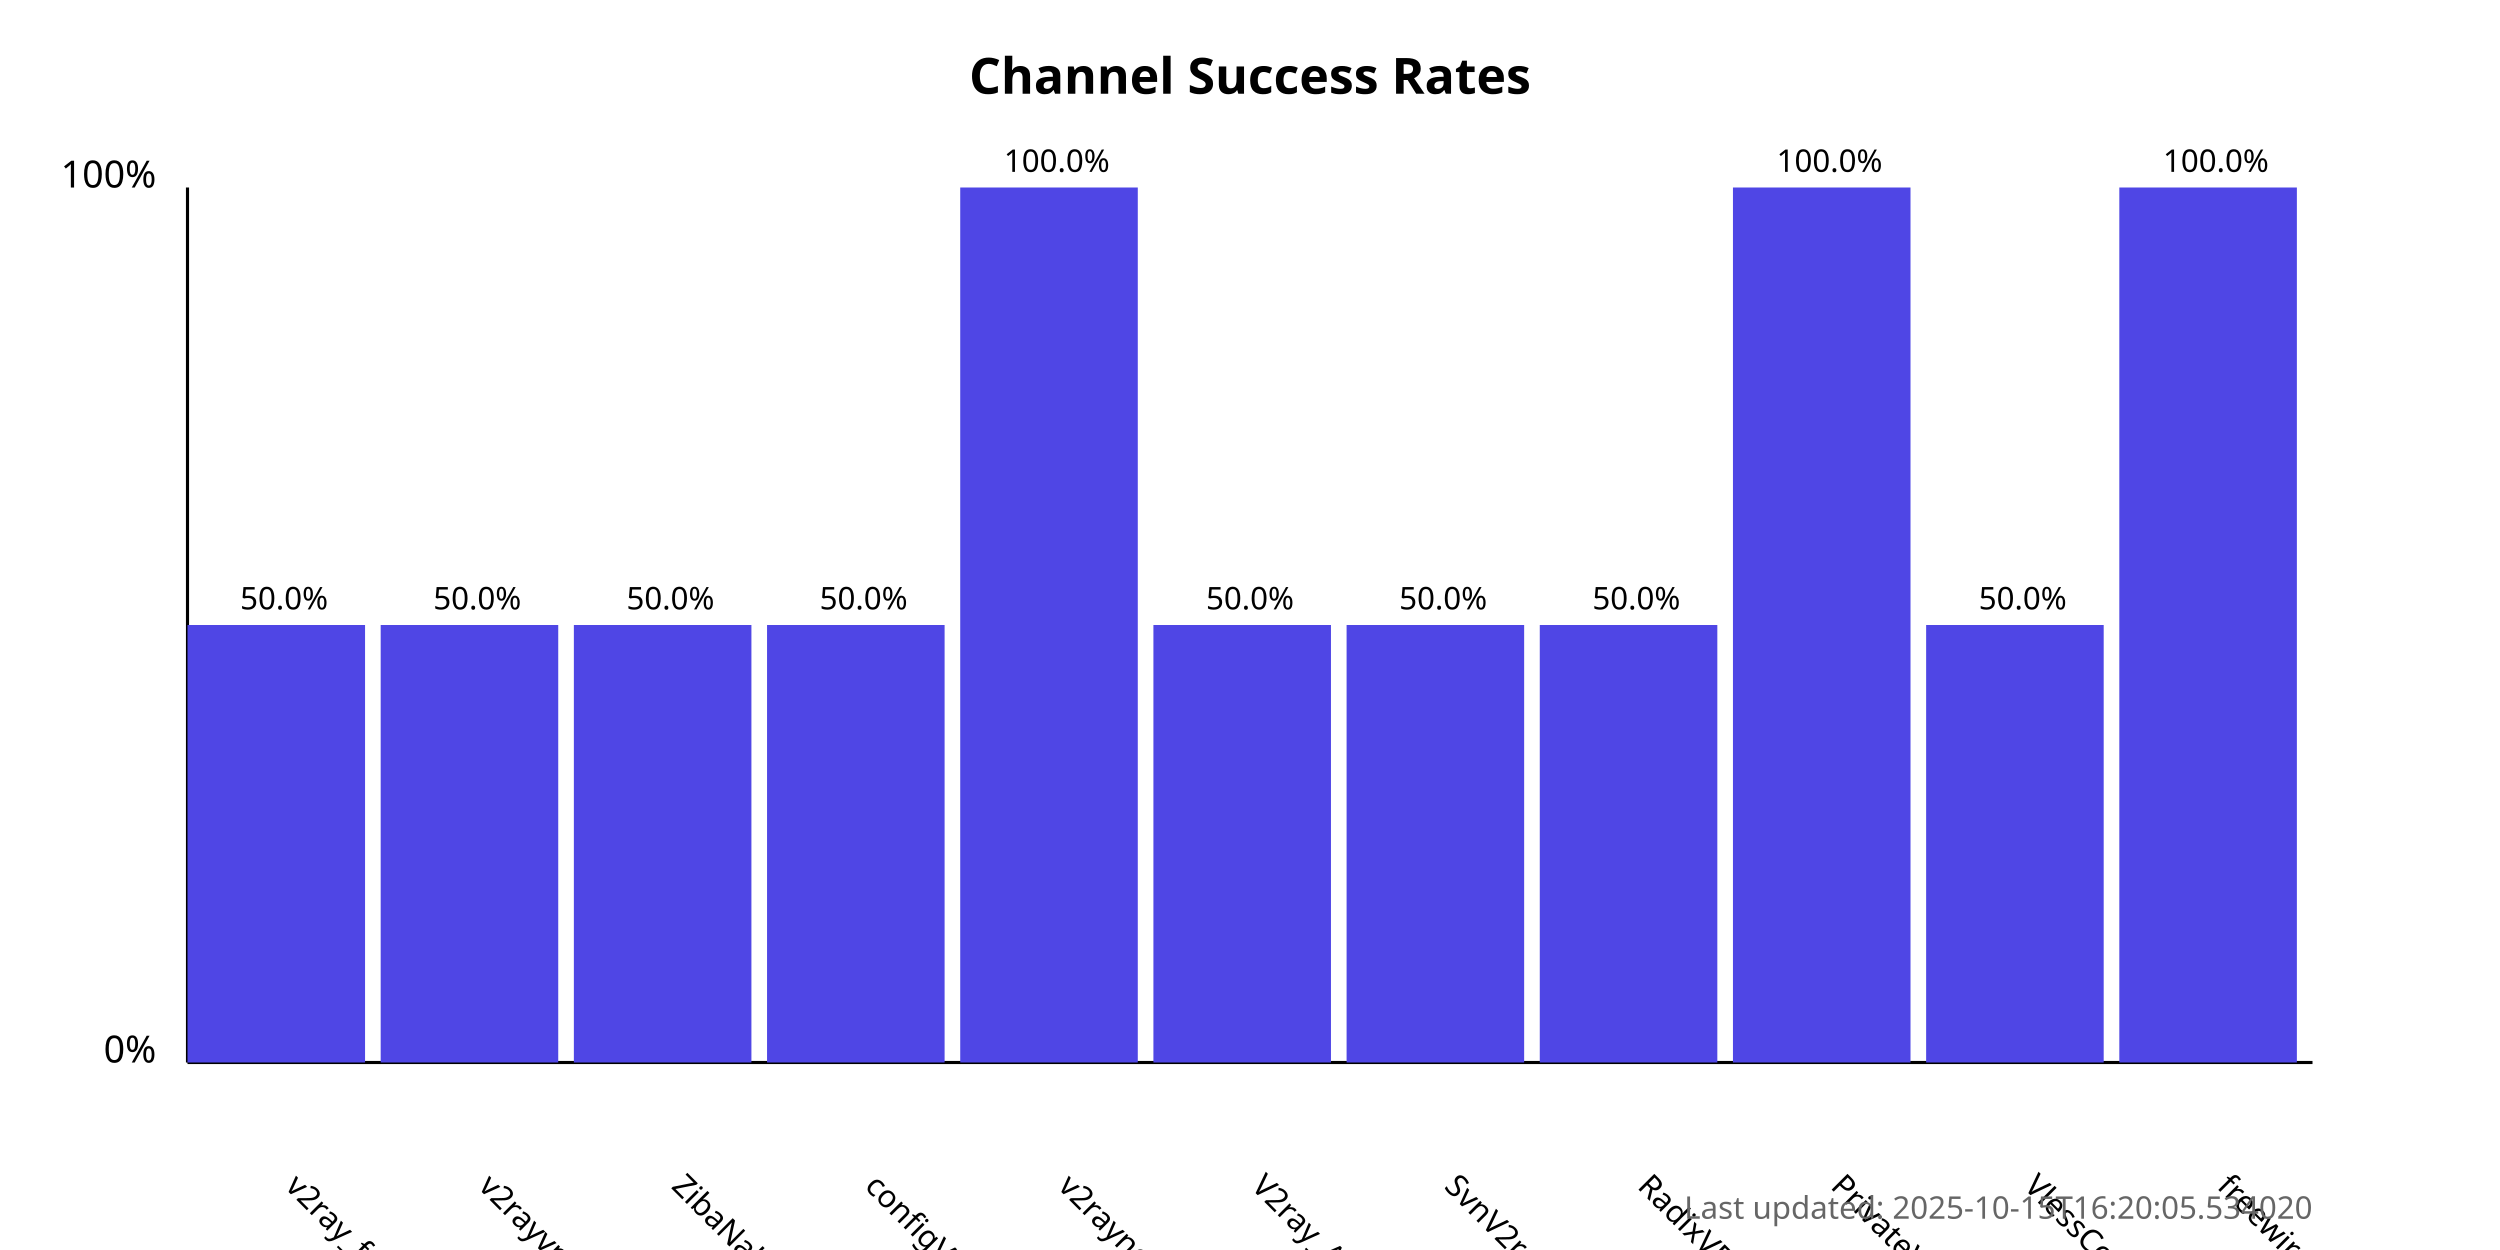
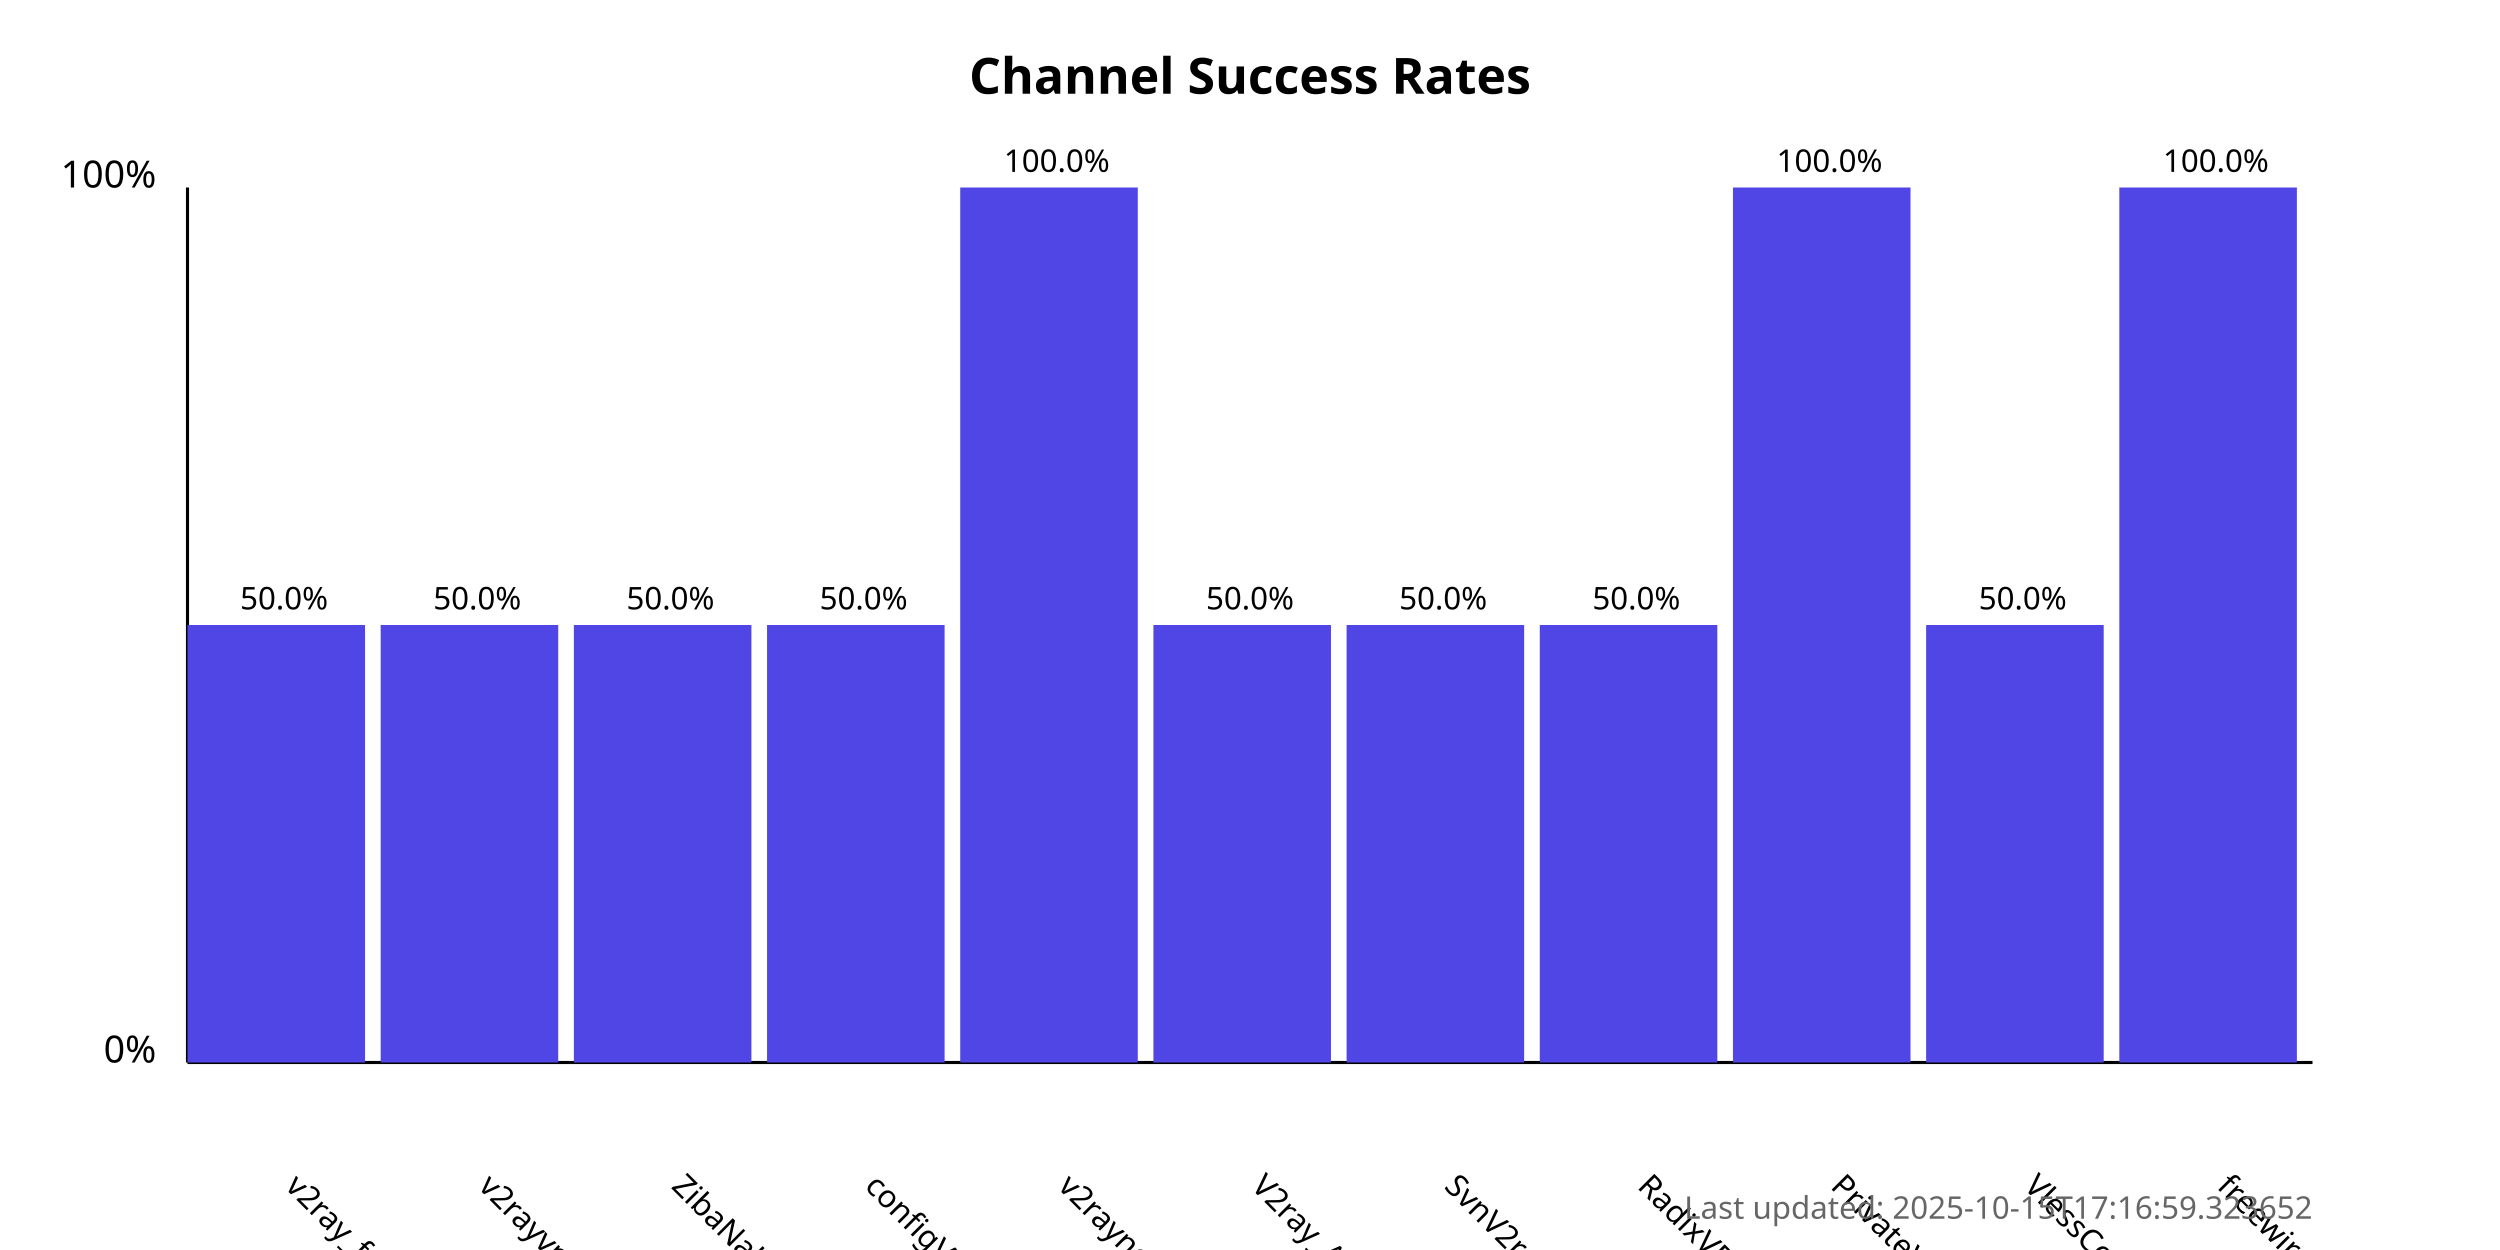
<svg xmlns="http://www.w3.org/2000/svg" width="800" height="400">
  <style>
            .chart-title { font: bold 16px sans-serif; }
            .axis-label { font: 12px sans-serif; }
            .tick-label { font: 10px sans-serif; }
            .bar { fill: #4f46e5; }
            .bar:hover { fill: #6366f1; }
            .timestamp { font: 10px sans-serif; fill: #666; }
        </style>
  <text x="400.0" y="30" text-anchor="middle" class="chart-title">
            Channel Success Rates
        </text>
  <line x1="60" y1="340" x2="60" y2="60" stroke="black" stroke-width="1" />
  <line x1="60" y1="340" x2="740" y2="340" stroke="black" stroke-width="1" />
  <text x="50" y="340" text-anchor="end" class="axis-label">0%</text>
  <text x="50" y="60" text-anchor="end" class="axis-label">100%</text>
  <g>
    <rect x="60" y="200.0" width="56.818" height="140.0" class="bar" />
    <text x="90.909" y="380" transform="rotate(45, 90.90909, 380)" text-anchor="start" class="tick-label">
                v2ray_free_conf
            </text>
    <text x="90.909" y="195.0" text-anchor="middle" class="tick-label">
                50.0%
            </text>
  </g>
  <g>
    <rect x="121.818" y="200.0" width="56.818" height="140.0" class="bar" />
    <text x="152.727" y="380" transform="rotate(45, 152.7273, 380)" text-anchor="start" class="tick-label">
                v2rayvpno
            </text>
    <text x="152.727" y="195.0" text-anchor="middle" class="tick-label">
                50.0%
            </text>
  </g>
  <g>
    <rect x="183.636" y="200.0" width="56.818" height="140.0" class="bar" />
    <text x="214.545" y="380" transform="rotate(45, 214.5455, 380)" text-anchor="start" class="tick-label">
                ZibaNabz
            </text>
    <text x="214.545" y="195.0" text-anchor="middle" class="tick-label">
                50.0%
            </text>
  </g>
  <g>
    <rect x="245.455" y="200.0" width="56.818" height="140.0" class="bar" />
    <text x="276.364" y="380" transform="rotate(45, 276.3636, 380)" text-anchor="start" class="tick-label">
                configV2rayForFree
            </text>
    <text x="276.364" y="195.0" text-anchor="middle" class="tick-label">
                50.0%
            </text>
  </g>
  <g>
    <rect x="307.273" y="60.0" width="56.818" height="280.0" class="bar" />
    <text x="338.182" y="380" transform="rotate(45, 338.1818, 380)" text-anchor="start" class="tick-label">
                v2rayngvpn
            </text>
    <text x="338.182" y="55.0" text-anchor="middle" class="tick-label">
                100.0%
            </text>
  </g>
  <g>
    <rect x="369.091" y="200.0" width="56.818" height="140.0" class="bar" />
    <text x="400.0" y="380" transform="rotate(45, 400.0, 380)" text-anchor="start" class="tick-label">
                V2ray_Alpha
            </text>
    <text x="400.0" y="195.0" text-anchor="middle" class="tick-label">
                50.0%
            </text>
  </g>
  <g>
    <rect x="430.909" y="200.0" width="56.818" height="140.0" class="bar" />
    <text x="461.818" y="380" transform="rotate(45, 461.8182, 380)" text-anchor="start" class="tick-label">
                SvnV2ray
            </text>
    <text x="461.818" y="195.0" text-anchor="middle" class="tick-label">
                50.0%
            </text>
  </g>
  <g>
    <rect x="492.727" y="200.0" width="56.818" height="140.0" class="bar" />
    <text x="523.636" y="380" transform="rotate(45, 523.6364, 380)" text-anchor="start" class="tick-label">
                RadixVPN
            </text>
    <text x="523.636" y="195.0" text-anchor="middle" class="tick-label">
                50.0%
            </text>
  </g>
  <g>
    <rect x="554.545" y="60.0" width="56.818" height="280.0" class="bar" />
    <text x="585.455" y="380" transform="rotate(45, 585.4545, 380)" text-anchor="start" class="tick-label">
                PrivateVPNs
            </text>
    <text x="585.455" y="55.0" text-anchor="middle" class="tick-label">
                100.0%
            </text>
  </g>
  <g>
    <rect x="616.364" y="200.0" width="56.818" height="140.0" class="bar" />
    <text x="647.273" y="380" transform="rotate(45, 647.2727, 380)" text-anchor="start" class="tick-label">
                VlessConfig
            </text>
    <text x="647.273" y="195.0" text-anchor="middle" class="tick-label">
                50.0%
            </text>
  </g>
  <g>
    <rect x="678.182" y="60.0" width="56.818" height="280.0" class="bar" />
    <text x="709.091" y="380" transform="rotate(45, 709.0909, 380)" text-anchor="start" class="tick-label">
                freewireguard
            </text>
    <text x="709.091" y="55.0" text-anchor="middle" class="tick-label">
                100.0%
            </text>
  </g>
  <text x="740" y="390" text-anchor="end" class="timestamp">
-             Last updated: 2025-10-15T16:20:05.534020
+             Last updated: 2025-10-15T17:16:59.323652
        </text>
</svg>
